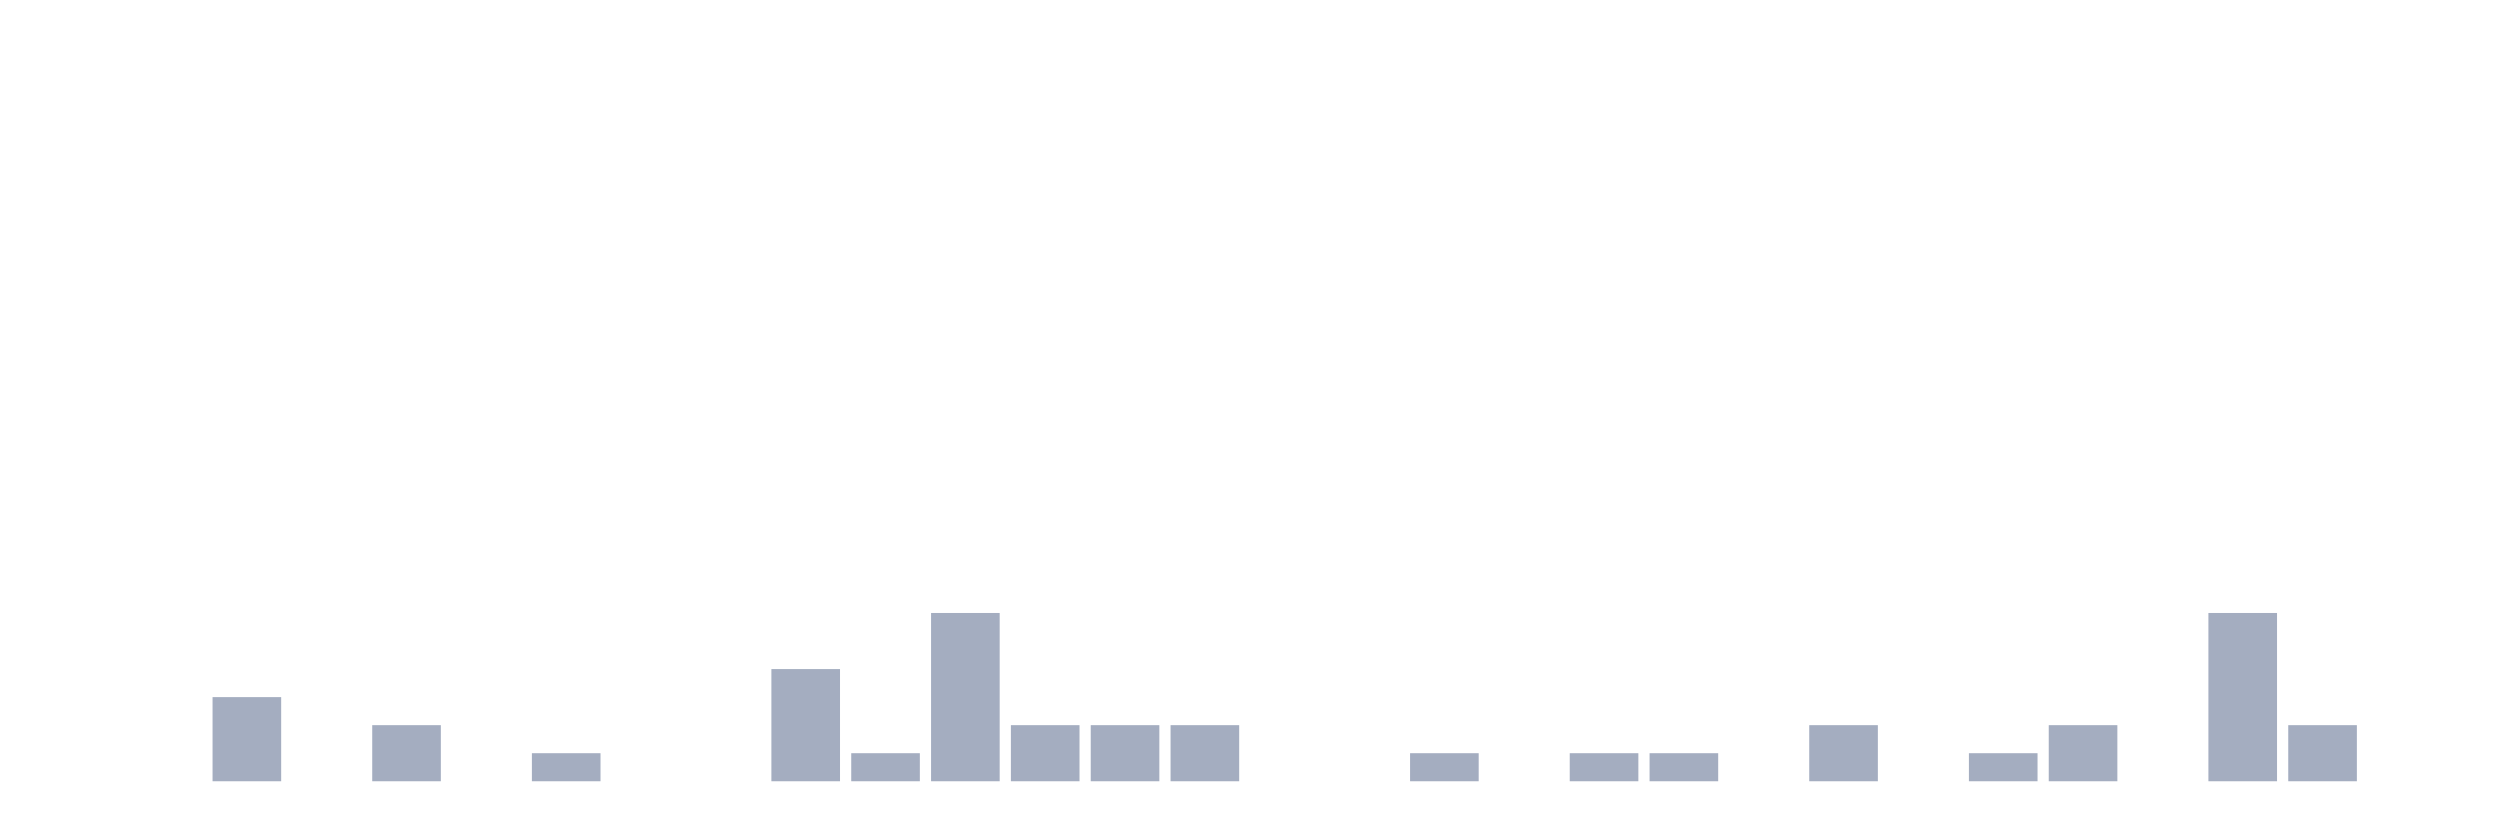
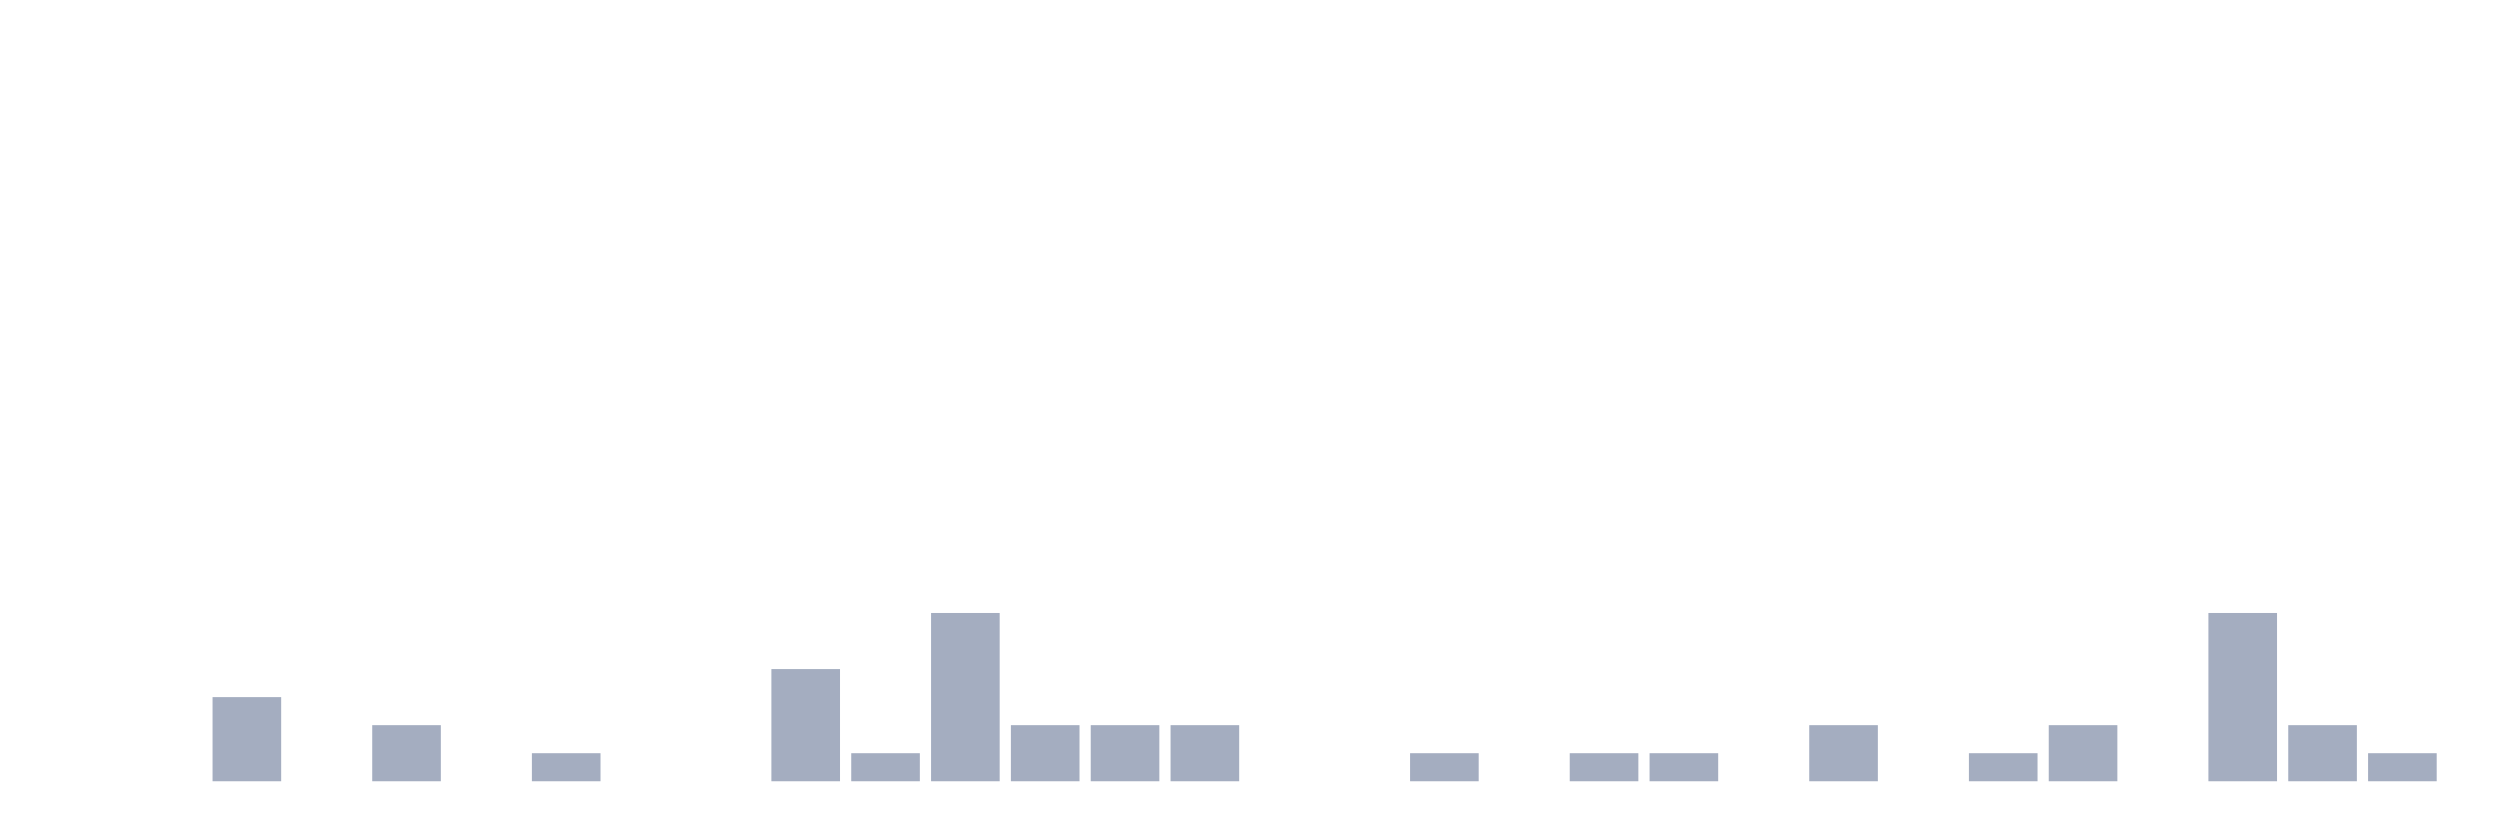
<svg xmlns="http://www.w3.org/2000/svg" viewBox="0 0 480 160">
  <g transform="translate(10,10)">
    <rect class="bar" x="0.153" width="13.175" y="140" height="0" fill="rgb(164,173,192)" />
    <rect class="bar" x="15.482" width="13.175" y="140" height="0" fill="rgb(164,173,192)" />
    <rect class="bar" x="30.81" width="13.175" y="123.846" height="16.154" fill="rgb(164,173,192)" />
    <rect class="bar" x="46.138" width="13.175" y="140" height="0" fill="rgb(164,173,192)" />
    <rect class="bar" x="61.466" width="13.175" y="129.231" height="10.769" fill="rgb(164,173,192)" />
    <rect class="bar" x="76.794" width="13.175" y="140" height="0" fill="rgb(164,173,192)" />
    <rect class="bar" x="92.123" width="13.175" y="134.615" height="5.385" fill="rgb(164,173,192)" />
    <rect class="bar" x="107.451" width="13.175" y="140" height="0" fill="rgb(164,173,192)" />
    <rect class="bar" x="122.779" width="13.175" y="140" height="0" fill="rgb(164,173,192)" />
    <rect class="bar" x="138.107" width="13.175" y="118.462" height="21.538" fill="rgb(164,173,192)" />
    <rect class="bar" x="153.436" width="13.175" y="134.615" height="5.385" fill="rgb(164,173,192)" />
    <rect class="bar" x="168.764" width="13.175" y="107.692" height="32.308" fill="rgb(164,173,192)" />
    <rect class="bar" x="184.092" width="13.175" y="129.231" height="10.769" fill="rgb(164,173,192)" />
    <rect class="bar" x="199.42" width="13.175" y="129.231" height="10.769" fill="rgb(164,173,192)" />
    <rect class="bar" x="214.748" width="13.175" y="129.231" height="10.769" fill="rgb(164,173,192)" />
    <rect class="bar" x="230.077" width="13.175" y="140" height="0" fill="rgb(164,173,192)" />
    <rect class="bar" x="245.405" width="13.175" y="140" height="0" fill="rgb(164,173,192)" />
    <rect class="bar" x="260.733" width="13.175" y="134.615" height="5.385" fill="rgb(164,173,192)" />
    <rect class="bar" x="276.061" width="13.175" y="140" height="0" fill="rgb(164,173,192)" />
    <rect class="bar" x="291.39" width="13.175" y="134.615" height="5.385" fill="rgb(164,173,192)" />
    <rect class="bar" x="306.718" width="13.175" y="134.615" height="5.385" fill="rgb(164,173,192)" />
    <rect class="bar" x="322.046" width="13.175" y="140" height="0" fill="rgb(164,173,192)" />
    <rect class="bar" x="337.374" width="13.175" y="129.231" height="10.769" fill="rgb(164,173,192)" />
    <rect class="bar" x="352.702" width="13.175" y="140" height="0" fill="rgb(164,173,192)" />
    <rect class="bar" x="368.031" width="13.175" y="134.615" height="5.385" fill="rgb(164,173,192)" />
    <rect class="bar" x="383.359" width="13.175" y="129.231" height="10.769" fill="rgb(164,173,192)" />
    <rect class="bar" x="398.687" width="13.175" y="140" height="0" fill="rgb(164,173,192)" />
    <rect class="bar" x="414.015" width="13.175" y="107.692" height="32.308" fill="rgb(164,173,192)" />
    <rect class="bar" x="429.344" width="13.175" y="129.231" height="10.769" fill="rgb(164,173,192)" />
-     <rect class="bar" x="444.672" width="13.175" y="140" height="0" fill="rgb(164,173,192)" />
+     <rect class="bar" x="444.672" width="13.175" y="134.615" height="5.385" fill="rgb(164,173,192)" />
  </g>
</svg>
